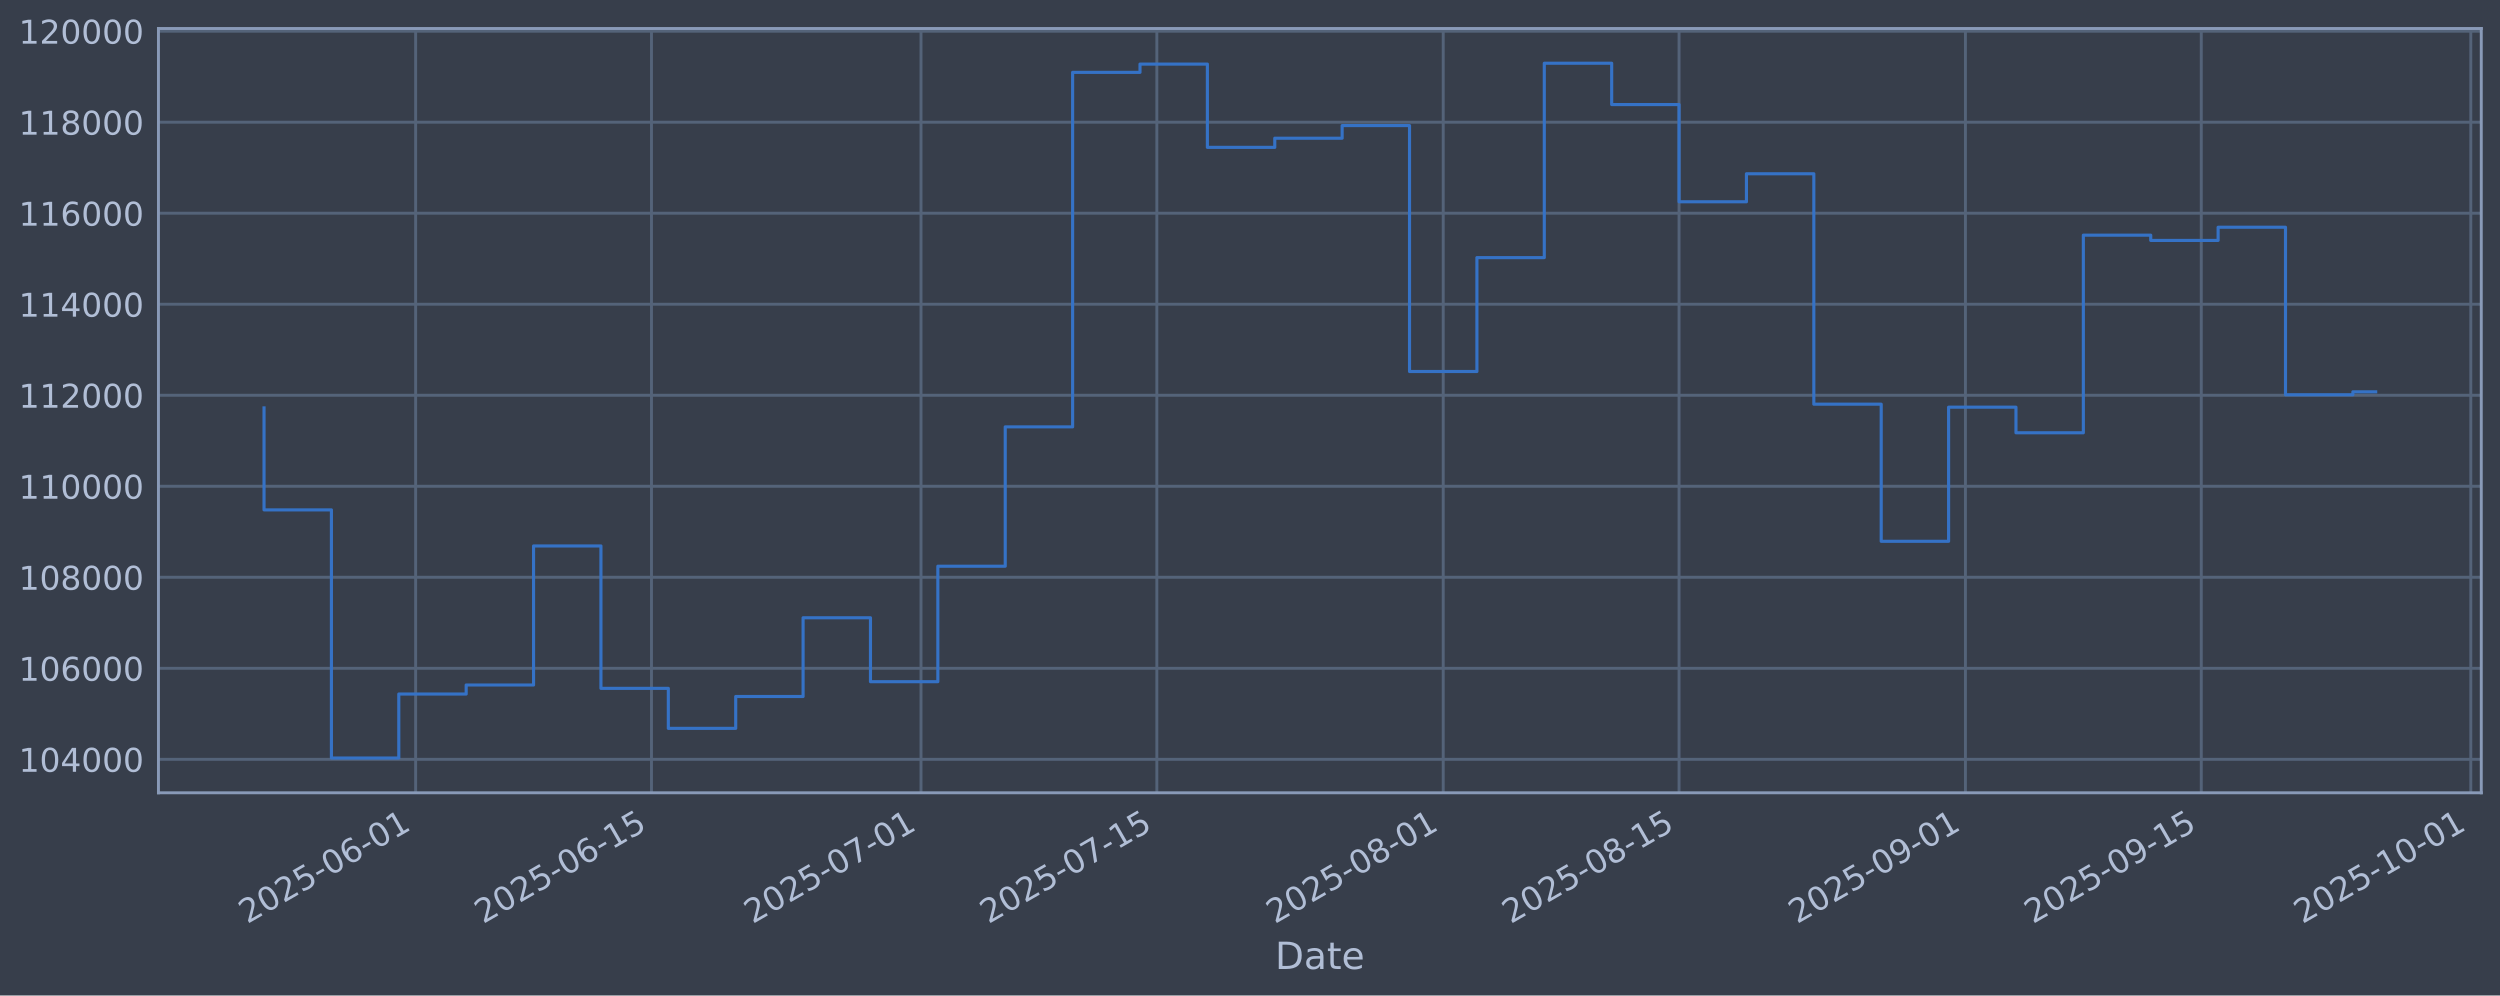
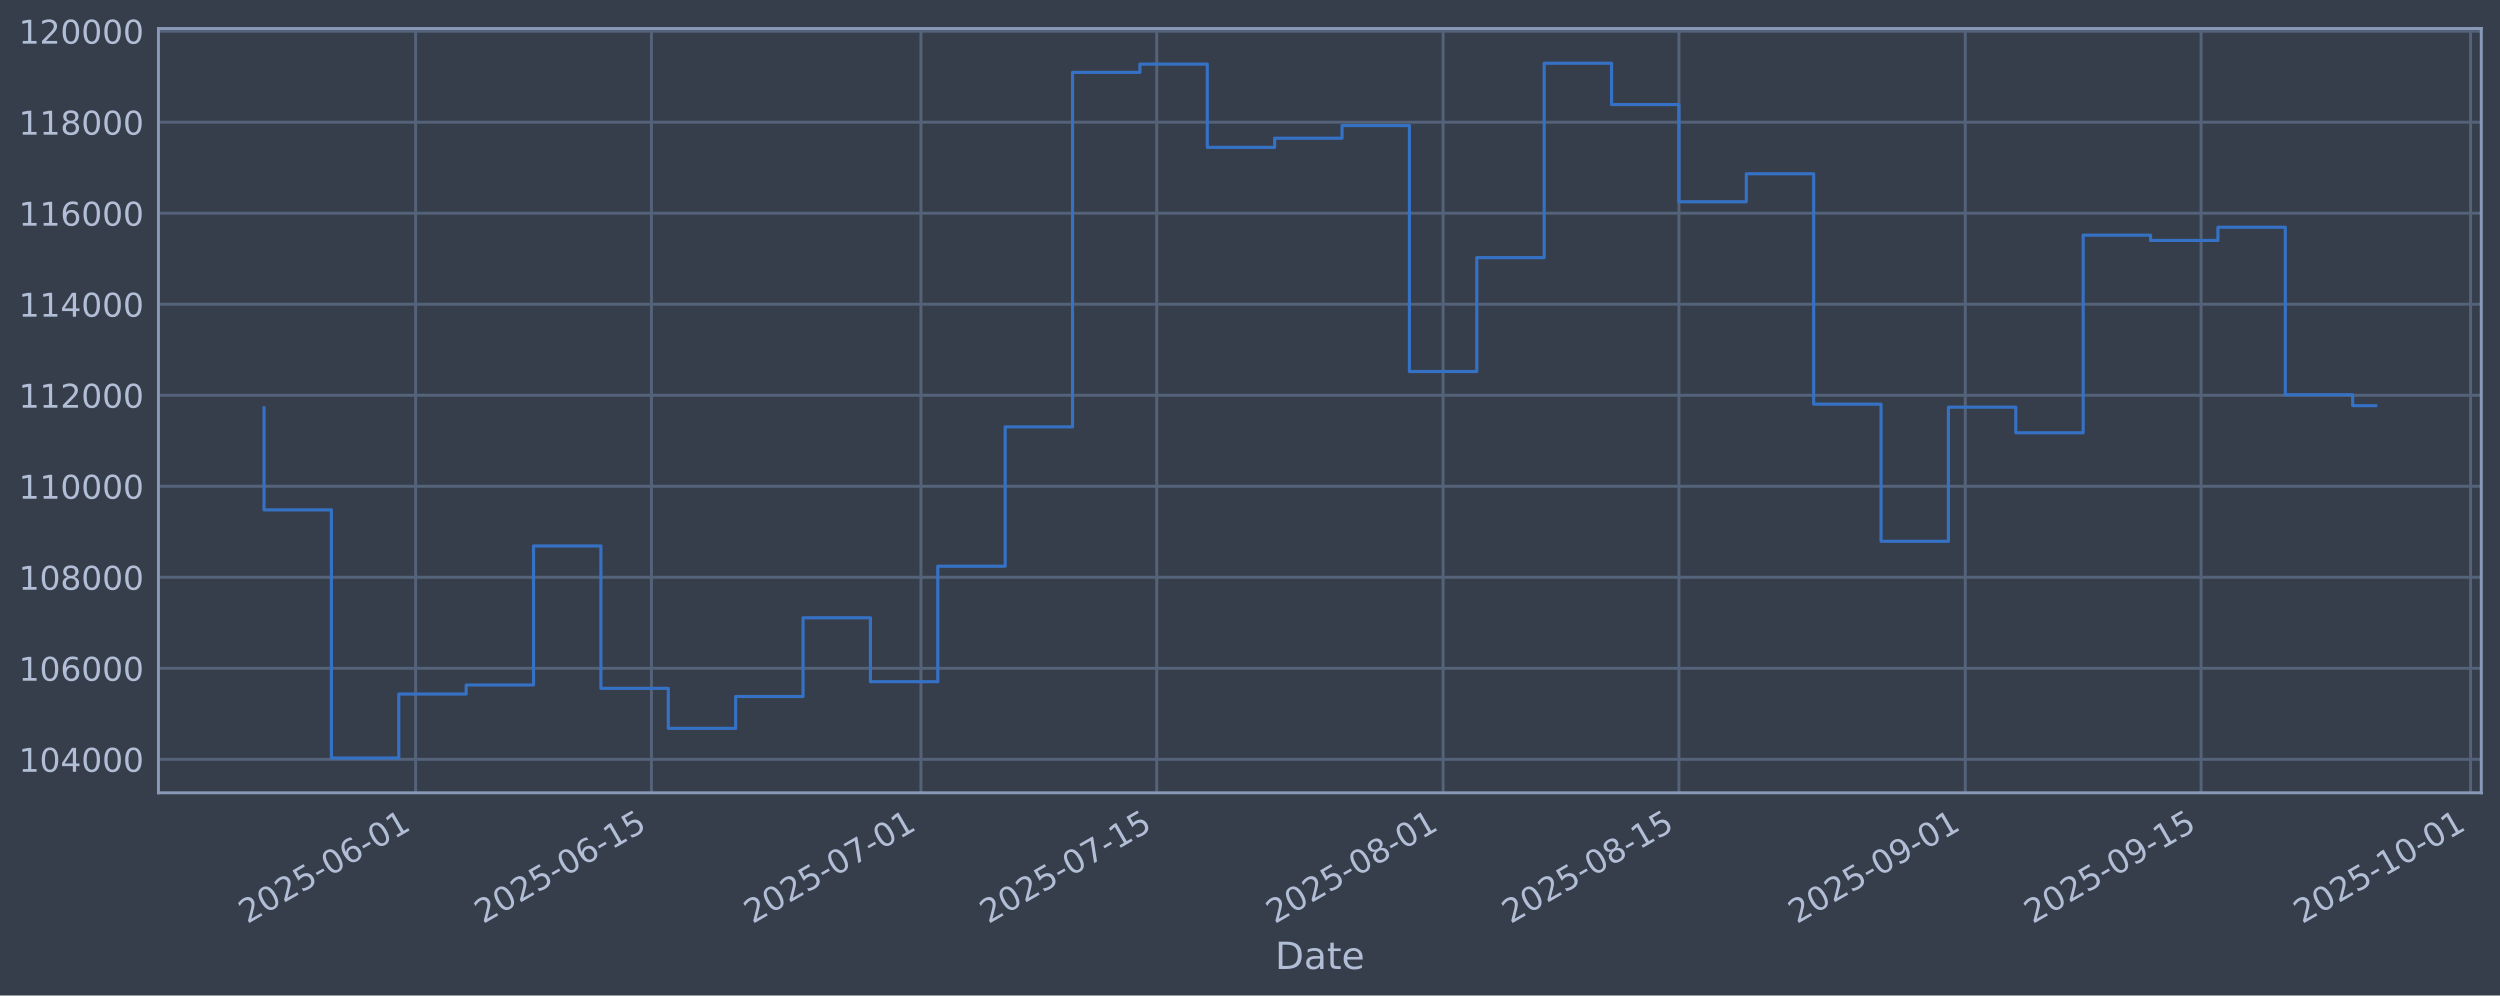
<svg xmlns="http://www.w3.org/2000/svg" xmlns:xlink="http://www.w3.org/1999/xlink" width="960.9pt" height="382.628pt" viewBox="0 0 960.9 382.628" version="1.1">
  <defs>
    <style type="text/css">*{stroke-linejoin: round; stroke-linecap: butt}</style>
  </defs>
  <g id="figure_1">
    <g id="patch_1">
      <path d="M 0 382.628  L 960.9 382.628  L 960.9 0  L 0 0  z " style="fill: #373e4b" />
    </g>
    <g id="axes_1">
      <g id="patch_2">
        <path d="M 60.901 304.718  L 953.701 304.718  L 953.701 10.958  L 60.901 10.958  z " style="fill: #373e4b" />
      </g>
      <g id="matplotlib.axis_1">
        <g id="xtick_1">
          <g id="line2d_1">
-             <path d="M 159.755 304.718  L 159.755 10.958  " clip-path="url(#p225556d12b)" style="fill: none; stroke: #546379; stroke-width: 1.12; stroke-linecap: square" />
+             <path d="M 159.749 304.718  L 159.749 10.958  " clip-path="url(#p62899c61e5)" style="fill: none; stroke: #546379; stroke-width: 1.12; stroke-linecap: square" />
          </g>
          <g id="line2d_2" />
          <g id="text_1">
-             <g style="fill: #b1bed6" transform="translate(95.02965 355.2226) rotate(-30) scale(0.126 -0.126)">
+             <g style="fill: #b1bed6" transform="translate(95.02387 355.2226) rotate(-30) scale(0.126 -0.126)">
              <defs>
                <path id="DejaVuSans-32" d="M 1228 531  L 3431 531  L 3431 0  L 469 0  L 469 531  Q 828 903 1448 1529  Q 2069 2156 2228 2338  Q 2531 2678 2651 2914  Q 2772 3150 2772 3378  Q 2772 3750 2511 3984  Q 2250 4219 1831 4219  Q 1534 4219 1204 4116  Q 875 4013 500 3803  L 500 4441  Q 881 4594 1212 4672  Q 1544 4750 1819 4750  Q 2544 4750 2975 4387  Q 3406 4025 3406 3419  Q 3406 3131 3298 2873  Q 3191 2616 2906 2266  Q 2828 2175 2409 1742  Q 1991 1309 1228 531  z " transform="scale(0.015625)" />
                <path id="DejaVuSans-30" d="M 2034 4250  Q 1547 4250 1301 3770  Q 1056 3291 1056 2328  Q 1056 1369 1301 889  Q 1547 409 2034 409  Q 2525 409 2770 889  Q 3016 1369 3016 2328  Q 3016 3291 2770 3770  Q 2525 4250 2034 4250  z M 2034 4750  Q 2819 4750 3233 4129  Q 3647 3509 3647 2328  Q 3647 1150 3233 529  Q 2819 -91 2034 -91  Q 1250 -91 836 529  Q 422 1150 422 2328  Q 422 3509 836 4129  Q 1250 4750 2034 4750  z " transform="scale(0.015625)" />
                <path id="DejaVuSans-35" d="M 691 4666  L 3169 4666  L 3169 4134  L 1269 4134  L 1269 2991  Q 1406 3038 1543 3061  Q 1681 3084 1819 3084  Q 2600 3084 3056 2656  Q 3513 2228 3513 1497  Q 3513 744 3044 326  Q 2575 -91 1722 -91  Q 1428 -91 1123 -41  Q 819 9 494 109  L 494 744  Q 775 591 1075 516  Q 1375 441 1709 441  Q 2250 441 2565 725  Q 2881 1009 2881 1497  Q 2881 1984 2565 2268  Q 2250 2553 1709 2553  Q 1456 2553 1204 2497  Q 953 2441 691 2322  L 691 4666  z " transform="scale(0.015625)" />
                <path id="DejaVuSans-2d" d="M 313 2009  L 1997 2009  L 1997 1497  L 313 1497  L 313 2009  z " transform="scale(0.015625)" />
                <path id="DejaVuSans-36" d="M 2113 2584  Q 1688 2584 1439 2293  Q 1191 2003 1191 1497  Q 1191 994 1439 701  Q 1688 409 2113 409  Q 2538 409 2786 701  Q 3034 994 3034 1497  Q 3034 2003 2786 2293  Q 2538 2584 2113 2584  z M 3366 4563  L 3366 3988  Q 3128 4100 2886 4159  Q 2644 4219 2406 4219  Q 1781 4219 1451 3797  Q 1122 3375 1075 2522  Q 1259 2794 1537 2939  Q 1816 3084 2150 3084  Q 2853 3084 3261 2657  Q 3669 2231 3669 1497  Q 3669 778 3244 343  Q 2819 -91 2113 -91  Q 1303 -91 875 529  Q 447 1150 447 2328  Q 447 3434 972 4092  Q 1497 4750 2381 4750  Q 2619 4750 2861 4703  Q 3103 4656 3366 4563  z " transform="scale(0.015625)" />
                <path id="DejaVuSans-31" d="M 794 531  L 1825 531  L 1825 4091  L 703 3866  L 703 4441  L 1819 4666  L 2450 4666  L 2450 531  L 3481 531  L 3481 0  L 794 0  L 794 531  z " transform="scale(0.015625)" />
              </defs>
              <use xlink:href="#DejaVuSans-32" />
              <use xlink:href="#DejaVuSans-30" transform="translate(63.62305 0)" />
              <use xlink:href="#DejaVuSans-32" transform="translate(127.2461 0)" />
              <use xlink:href="#DejaVuSans-35" transform="translate(190.8691 0)" />
              <use xlink:href="#DejaVuSans-2d" transform="translate(254.4922 0)" />
              <use xlink:href="#DejaVuSans-30" transform="translate(290.5762 0)" />
              <use xlink:href="#DejaVuSans-36" transform="translate(354.1992 0)" />
              <use xlink:href="#DejaVuSans-2d" transform="translate(417.8223 0)" />
              <use xlink:href="#DejaVuSans-30" transform="translate(453.9062 0)" />
              <use xlink:href="#DejaVuSans-31" transform="translate(517.5293 0)" />
            </g>
          </g>
        </g>
        <g id="xtick_2">
          <g id="line2d_3">
-             <path d="M 250.402 304.718  L 250.402 10.958  " clip-path="url(#p225556d12b)" style="fill: none; stroke: #546379; stroke-width: 1.12; stroke-linecap: square" />
+             <path d="M 250.387 304.718  L 250.387 10.958  " clip-path="url(#p62899c61e5)" style="fill: none; stroke: #546379; stroke-width: 1.12; stroke-linecap: square" />
          </g>
          <g id="line2d_4" />
          <g id="text_2">
-             <g style="fill: #b1bed6" transform="translate(185.6763 355.2226) rotate(-30) scale(0.126 -0.126)">
+             <g style="fill: #b1bed6" transform="translate(185.6615 355.2226) rotate(-30) scale(0.126 -0.126)">
              <use xlink:href="#DejaVuSans-32" />
              <use xlink:href="#DejaVuSans-30" transform="translate(63.62305 0)" />
              <use xlink:href="#DejaVuSans-32" transform="translate(127.2461 0)" />
              <use xlink:href="#DejaVuSans-35" transform="translate(190.8691 0)" />
              <use xlink:href="#DejaVuSans-2d" transform="translate(254.4922 0)" />
              <use xlink:href="#DejaVuSans-30" transform="translate(290.5762 0)" />
              <use xlink:href="#DejaVuSans-36" transform="translate(354.1992 0)" />
              <use xlink:href="#DejaVuSans-2d" transform="translate(417.8223 0)" />
              <use xlink:href="#DejaVuSans-31" transform="translate(453.9062 0)" />
              <use xlink:href="#DejaVuSans-35" transform="translate(517.5293 0)" />
            </g>
          </g>
        </g>
        <g id="xtick_3">
          <g id="line2d_5">
-             <path d="M 353.998 304.718  L 353.998 10.958  " clip-path="url(#p225556d12b)" style="fill: none; stroke: #546379; stroke-width: 1.12; stroke-linecap: square" />
+             <path d="M 353.973 304.718  L 353.973 10.958  " clip-path="url(#p62899c61e5)" style="fill: none; stroke: #546379; stroke-width: 1.12; stroke-linecap: square" />
          </g>
          <g id="line2d_6" />
          <g id="text_3">
-             <g style="fill: #b1bed6" transform="translate(289.2724 355.2226) rotate(-30) scale(0.126 -0.126)">
+             <g style="fill: #b1bed6" transform="translate(289.2474 355.2226) rotate(-30) scale(0.126 -0.126)">
              <defs>
                <path id="DejaVuSans-37" d="M 525 4666  L 3525 4666  L 3525 4397  L 1831 0  L 1172 0  L 2766 4134  L 525 4134  L 525 4666  z " transform="scale(0.015625)" />
              </defs>
              <use xlink:href="#DejaVuSans-32" />
              <use xlink:href="#DejaVuSans-30" transform="translate(63.62305 0)" />
              <use xlink:href="#DejaVuSans-32" transform="translate(127.2461 0)" />
              <use xlink:href="#DejaVuSans-35" transform="translate(190.8691 0)" />
              <use xlink:href="#DejaVuSans-2d" transform="translate(254.4922 0)" />
              <use xlink:href="#DejaVuSans-30" transform="translate(290.5762 0)" />
              <use xlink:href="#DejaVuSans-37" transform="translate(354.1992 0)" />
              <use xlink:href="#DejaVuSans-2d" transform="translate(417.8223 0)" />
              <use xlink:href="#DejaVuSans-30" transform="translate(453.9062 0)" />
              <use xlink:href="#DejaVuSans-31" transform="translate(517.5293 0)" />
            </g>
          </g>
        </g>
        <g id="xtick_4">
          <g id="line2d_7">
-             <path d="M 444.645 304.718  L 444.645 10.958  " clip-path="url(#p225556d12b)" style="fill: none; stroke: #546379; stroke-width: 1.12; stroke-linecap: square" />
+             <path d="M 444.611 304.718  L 444.611 10.958  " clip-path="url(#p62899c61e5)" style="fill: none; stroke: #546379; stroke-width: 1.12; stroke-linecap: square" />
          </g>
          <g id="line2d_8" />
          <g id="text_4">
-             <g style="fill: #b1bed6" transform="translate(379.9191 355.2226) rotate(-30) scale(0.126 -0.126)">
+             <g style="fill: #b1bed6" transform="translate(379.885 355.2226) rotate(-30) scale(0.126 -0.126)">
              <use xlink:href="#DejaVuSans-32" />
              <use xlink:href="#DejaVuSans-30" transform="translate(63.62305 0)" />
              <use xlink:href="#DejaVuSans-32" transform="translate(127.2461 0)" />
              <use xlink:href="#DejaVuSans-35" transform="translate(190.8691 0)" />
              <use xlink:href="#DejaVuSans-2d" transform="translate(254.4922 0)" />
              <use xlink:href="#DejaVuSans-30" transform="translate(290.5762 0)" />
              <use xlink:href="#DejaVuSans-37" transform="translate(354.1992 0)" />
              <use xlink:href="#DejaVuSans-2d" transform="translate(417.8223 0)" />
              <use xlink:href="#DejaVuSans-31" transform="translate(453.9062 0)" />
              <use xlink:href="#DejaVuSans-35" transform="translate(517.5293 0)" />
            </g>
          </g>
        </g>
        <g id="xtick_5">
          <g id="line2d_9">
-             <path d="M 554.715 304.718  L 554.715 10.958  " clip-path="url(#p225556d12b)" style="fill: none; stroke: #546379; stroke-width: 1.12; stroke-linecap: square" />
+             <path d="M 554.671 304.718  L 554.671 10.958  " clip-path="url(#p62899c61e5)" style="fill: none; stroke: #546379; stroke-width: 1.12; stroke-linecap: square" />
          </g>
          <g id="line2d_10" />
          <g id="text_5">
-             <g style="fill: #b1bed6" transform="translate(489.99 355.2226) rotate(-30) scale(0.126 -0.126)">
+             <g style="fill: #b1bed6" transform="translate(489.945 355.2226) rotate(-30) scale(0.126 -0.126)">
              <defs>
                <path id="DejaVuSans-38" d="M 2034 2216  Q 1584 2216 1326 1975  Q 1069 1734 1069 1313  Q 1069 891 1326 650  Q 1584 409 2034 409  Q 2484 409 2743 651  Q 3003 894 3003 1313  Q 3003 1734 2745 1975  Q 2488 2216 2034 2216  z M 1403 2484  Q 997 2584 770 2862  Q 544 3141 544 3541  Q 544 4100 942 4425  Q 1341 4750 2034 4750  Q 2731 4750 3128 4425  Q 3525 4100 3525 3541  Q 3525 3141 3298 2862  Q 3072 2584 2669 2484  Q 3125 2378 3379 2068  Q 3634 1759 3634 1313  Q 3634 634 3220 271  Q 2806 -91 2034 -91  Q 1263 -91 848 271  Q 434 634 434 1313  Q 434 1759 690 2068  Q 947 2378 1403 2484  z M 1172 3481  Q 1172 3119 1398 2916  Q 1625 2713 2034 2713  Q 2441 2713 2670 2916  Q 2900 3119 2900 3481  Q 2900 3844 2670 4047  Q 2441 4250 2034 4250  Q 1625 4250 1398 4047  Q 1172 3844 1172 3481  z " transform="scale(0.015625)" />
              </defs>
              <use xlink:href="#DejaVuSans-32" />
              <use xlink:href="#DejaVuSans-30" transform="translate(63.62305 0)" />
              <use xlink:href="#DejaVuSans-32" transform="translate(127.2461 0)" />
              <use xlink:href="#DejaVuSans-35" transform="translate(190.8691 0)" />
              <use xlink:href="#DejaVuSans-2d" transform="translate(254.4922 0)" />
              <use xlink:href="#DejaVuSans-30" transform="translate(290.5762 0)" />
              <use xlink:href="#DejaVuSans-38" transform="translate(354.1992 0)" />
              <use xlink:href="#DejaVuSans-2d" transform="translate(417.8223 0)" />
              <use xlink:href="#DejaVuSans-30" transform="translate(453.9062 0)" />
              <use xlink:href="#DejaVuSans-31" transform="translate(517.5293 0)" />
            </g>
          </g>
        </g>
        <g id="xtick_6">
          <g id="line2d_11">
-             <path d="M 645.362 304.718  L 645.362 10.958  " clip-path="url(#p225556d12b)" style="fill: none; stroke: #546379; stroke-width: 1.12; stroke-linecap: square" />
+             <path d="M 645.308 304.718  L 645.308 10.958  " clip-path="url(#p62899c61e5)" style="fill: none; stroke: #546379; stroke-width: 1.12; stroke-linecap: square" />
          </g>
          <g id="line2d_12" />
          <g id="text_6">
-             <g style="fill: #b1bed6" transform="translate(580.6366 355.2226) rotate(-30) scale(0.126 -0.126)">
+             <g style="fill: #b1bed6" transform="translate(580.5827 355.2226) rotate(-30) scale(0.126 -0.126)">
              <use xlink:href="#DejaVuSans-32" />
              <use xlink:href="#DejaVuSans-30" transform="translate(63.62305 0)" />
              <use xlink:href="#DejaVuSans-32" transform="translate(127.2461 0)" />
              <use xlink:href="#DejaVuSans-35" transform="translate(190.8691 0)" />
              <use xlink:href="#DejaVuSans-2d" transform="translate(254.4922 0)" />
              <use xlink:href="#DejaVuSans-30" transform="translate(290.5762 0)" />
              <use xlink:href="#DejaVuSans-38" transform="translate(354.1992 0)" />
              <use xlink:href="#DejaVuSans-2d" transform="translate(417.8223 0)" />
              <use xlink:href="#DejaVuSans-31" transform="translate(453.9062 0)" />
              <use xlink:href="#DejaVuSans-35" transform="translate(517.5293 0)" />
            </g>
          </g>
        </g>
        <g id="xtick_7">
          <g id="line2d_13">
-             <path d="M 755.433 304.718  L 755.433 10.958  " clip-path="url(#p225556d12b)" style="fill: none; stroke: #546379; stroke-width: 1.12; stroke-linecap: square" />
+             <path d="M 755.368 304.718  L 755.368 10.958  " clip-path="url(#p62899c61e5)" style="fill: none; stroke: #546379; stroke-width: 1.12; stroke-linecap: square" />
          </g>
          <g id="line2d_14" />
          <g id="text_7">
-             <g style="fill: #b1bed6" transform="translate(690.7075 355.2226) rotate(-30) scale(0.126 -0.126)">
+             <g style="fill: #b1bed6" transform="translate(690.6427 355.2226) rotate(-30) scale(0.126 -0.126)">
              <defs>
                <path id="DejaVuSans-39" d="M 703 97  L 703 672  Q 941 559 1184 500  Q 1428 441 1663 441  Q 2288 441 2617 861  Q 2947 1281 2994 2138  Q 2813 1869 2534 1725  Q 2256 1581 1919 1581  Q 1219 1581 811 2004  Q 403 2428 403 3163  Q 403 3881 828 4315  Q 1253 4750 1959 4750  Q 2769 4750 3195 4129  Q 3622 3509 3622 2328  Q 3622 1225 3098 567  Q 2575 -91 1691 -91  Q 1453 -91 1209 -44  Q 966 3 703 97  z M 1959 2075  Q 2384 2075 2632 2365  Q 2881 2656 2881 3163  Q 2881 3666 2632 3958  Q 2384 4250 1959 4250  Q 1534 4250 1286 3958  Q 1038 3666 1038 3163  Q 1038 2656 1286 2365  Q 1534 2075 1959 2075  z " transform="scale(0.015625)" />
              </defs>
              <use xlink:href="#DejaVuSans-32" />
              <use xlink:href="#DejaVuSans-30" transform="translate(63.62305 0)" />
              <use xlink:href="#DejaVuSans-32" transform="translate(127.2461 0)" />
              <use xlink:href="#DejaVuSans-35" transform="translate(190.8691 0)" />
              <use xlink:href="#DejaVuSans-2d" transform="translate(254.4922 0)" />
              <use xlink:href="#DejaVuSans-30" transform="translate(290.5762 0)" />
              <use xlink:href="#DejaVuSans-39" transform="translate(354.1992 0)" />
              <use xlink:href="#DejaVuSans-2d" transform="translate(417.8223 0)" />
              <use xlink:href="#DejaVuSans-30" transform="translate(453.9062 0)" />
              <use xlink:href="#DejaVuSans-31" transform="translate(517.5293 0)" />
            </g>
          </g>
        </g>
        <g id="xtick_8">
          <g id="line2d_15">
-             <path d="M 846.08 304.718  L 846.08 10.958  " clip-path="url(#p225556d12b)" style="fill: none; stroke: #546379; stroke-width: 1.12; stroke-linecap: square" />
+             <path d="M 846.006 304.718  L 846.006 10.958  " clip-path="url(#p62899c61e5)" style="fill: none; stroke: #546379; stroke-width: 1.12; stroke-linecap: square" />
          </g>
          <g id="line2d_16" />
          <g id="text_8">
-             <g style="fill: #b1bed6" transform="translate(781.3542 355.2226) rotate(-30) scale(0.126 -0.126)">
+             <g style="fill: #b1bed6" transform="translate(781.2803 355.2226) rotate(-30) scale(0.126 -0.126)">
              <use xlink:href="#DejaVuSans-32" />
              <use xlink:href="#DejaVuSans-30" transform="translate(63.62305 0)" />
              <use xlink:href="#DejaVuSans-32" transform="translate(127.2461 0)" />
              <use xlink:href="#DejaVuSans-35" transform="translate(190.8691 0)" />
              <use xlink:href="#DejaVuSans-2d" transform="translate(254.4922 0)" />
              <use xlink:href="#DejaVuSans-30" transform="translate(290.5762 0)" />
              <use xlink:href="#DejaVuSans-39" transform="translate(354.1992 0)" />
              <use xlink:href="#DejaVuSans-2d" transform="translate(417.8223 0)" />
              <use xlink:href="#DejaVuSans-31" transform="translate(453.9062 0)" />
              <use xlink:href="#DejaVuSans-35" transform="translate(517.5293 0)" />
            </g>
          </g>
        </g>
        <g id="xtick_9">
          <g id="line2d_17">
-             <path d="M 949.676 304.718  L 949.676 10.958  " clip-path="url(#p225556d12b)" style="fill: none; stroke: #546379; stroke-width: 1.12; stroke-linecap: square" />
+             <path d="M 949.592 304.718  L 949.592 10.958  " clip-path="url(#p62899c61e5)" style="fill: none; stroke: #546379; stroke-width: 1.12; stroke-linecap: square" />
          </g>
          <g id="line2d_18" />
          <g id="text_9">
-             <g style="fill: #b1bed6" transform="translate(884.9503 355.2226) rotate(-30) scale(0.126 -0.126)">
+             <g style="fill: #b1bed6" transform="translate(884.8662 355.2226) rotate(-30) scale(0.126 -0.126)">
              <use xlink:href="#DejaVuSans-32" />
              <use xlink:href="#DejaVuSans-30" transform="translate(63.62305 0)" />
              <use xlink:href="#DejaVuSans-32" transform="translate(127.2461 0)" />
              <use xlink:href="#DejaVuSans-35" transform="translate(190.8691 0)" />
              <use xlink:href="#DejaVuSans-2d" transform="translate(254.4922 0)" />
              <use xlink:href="#DejaVuSans-31" transform="translate(290.5762 0)" />
              <use xlink:href="#DejaVuSans-30" transform="translate(354.1992 0)" />
              <use xlink:href="#DejaVuSans-2d" transform="translate(417.8223 0)" />
              <use xlink:href="#DejaVuSans-30" transform="translate(453.9062 0)" />
              <use xlink:href="#DejaVuSans-31" transform="translate(517.5293 0)" />
            </g>
          </g>
        </g>
        <g id="text_10">
          <g style="fill: #b1bed6" transform="translate(490.0914 372.4337) scale(0.144 -0.144)">
            <defs>
              <path id="DejaVuSans-44" d="M 1259 4147  L 1259 519  L 2022 519  Q 2988 519 3436 956  Q 3884 1394 3884 2338  Q 3884 3275 3436 3711  Q 2988 4147 2022 4147  L 1259 4147  z M 628 4666  L 1925 4666  Q 3281 4666 3915 4102  Q 4550 3538 4550 2338  Q 4550 1131 3912 565  Q 3275 0 1925 0  L 628 0  L 628 4666  z " transform="scale(0.015625)" />
              <path id="DejaVuSans-61" d="M 2194 1759  Q 1497 1759 1228 1600  Q 959 1441 959 1056  Q 959 750 1161 570  Q 1363 391 1709 391  Q 2188 391 2477 730  Q 2766 1069 2766 1631  L 2766 1759  L 2194 1759  z M 3341 1997  L 3341 0  L 2766 0  L 2766 531  Q 2569 213 2275 61  Q 1981 -91 1556 -91  Q 1019 -91 701 211  Q 384 513 384 1019  Q 384 1609 779 1909  Q 1175 2209 1959 2209  L 2766 2209  L 2766 2266  Q 2766 2663 2505 2880  Q 2244 3097 1772 3097  Q 1472 3097 1187 3025  Q 903 2953 641 2809  L 641 3341  Q 956 3463 1253 3523  Q 1550 3584 1831 3584  Q 2591 3584 2966 3190  Q 3341 2797 3341 1997  z " transform="scale(0.015625)" />
              <path id="DejaVuSans-74" d="M 1172 4494  L 1172 3500  L 2356 3500  L 2356 3053  L 1172 3053  L 1172 1153  Q 1172 725 1289 603  Q 1406 481 1766 481  L 2356 481  L 2356 0  L 1766 0  Q 1100 0 847 248  Q 594 497 594 1153  L 594 3053  L 172 3053  L 172 3500  L 594 3500  L 594 4494  L 1172 4494  z " transform="scale(0.015625)" />
              <path id="DejaVuSans-65" d="M 3597 1894  L 3597 1613  L 953 1613  Q 991 1019 1311 708  Q 1631 397 2203 397  Q 2534 397 2845 478  Q 3156 559 3463 722  L 3463 178  Q 3153 47 2828 -22  Q 2503 -91 2169 -91  Q 1331 -91 842 396  Q 353 884 353 1716  Q 353 2575 817 3079  Q 1281 3584 2069 3584  Q 2775 3584 3186 3129  Q 3597 2675 3597 1894  z M 3022 2063  Q 3016 2534 2758 2815  Q 2500 3097 2075 3097  Q 1594 3097 1305 2825  Q 1016 2553 972 2059  L 3022 2063  z " transform="scale(0.015625)" />
            </defs>
            <use xlink:href="#DejaVuSans-44" />
            <use xlink:href="#DejaVuSans-61" transform="translate(77.00195 0)" />
            <use xlink:href="#DejaVuSans-74" transform="translate(138.2812 0)" />
            <use xlink:href="#DejaVuSans-65" transform="translate(177.4902 0)" />
          </g>
        </g>
      </g>
      <g id="matplotlib.axis_2">
        <g id="ytick_1">
          <g id="line2d_19">
-             <path d="M 60.901 291.85  L 953.701 291.85  " clip-path="url(#p225556d12b)" style="fill: none; stroke: #546379; stroke-width: 1.12; stroke-linecap: square" />
+             <path d="M 60.901 291.85  L 953.701 291.85  " clip-path="url(#p62899c61e5)" style="fill: none; stroke: #546379; stroke-width: 1.12; stroke-linecap: square" />
          </g>
          <g id="line2d_20" />
          <g id="text_11">
            <g style="fill: #b1bed6" transform="translate(7.2 296.6367) scale(0.126 -0.126)">
              <defs>
                <path id="DejaVuSans-34" d="M 2419 4116  L 825 1625  L 2419 1625  L 2419 4116  z M 2253 4666  L 3047 4666  L 3047 1625  L 3713 1625  L 3713 1100  L 3047 1100  L 3047 0  L 2419 0  L 2419 1100  L 313 1100  L 313 1709  L 2253 4666  z " transform="scale(0.015625)" />
              </defs>
              <use xlink:href="#DejaVuSans-31" />
              <use xlink:href="#DejaVuSans-30" transform="translate(63.62305 0)" />
              <use xlink:href="#DejaVuSans-34" transform="translate(127.2461 0)" />
              <use xlink:href="#DejaVuSans-30" transform="translate(190.8691 0)" />
              <use xlink:href="#DejaVuSans-30" transform="translate(254.4922 0)" />
              <use xlink:href="#DejaVuSans-30" transform="translate(318.1152 0)" />
            </g>
          </g>
        </g>
        <g id="ytick_2">
          <g id="line2d_21">
-             <path d="M 60.901 256.867  L 953.701 256.867  " clip-path="url(#p225556d12b)" style="fill: none; stroke: #546379; stroke-width: 1.12; stroke-linecap: square" />
+             <path d="M 60.901 256.867  L 953.701 256.867  " clip-path="url(#p62899c61e5)" style="fill: none; stroke: #546379; stroke-width: 1.12; stroke-linecap: square" />
          </g>
          <g id="line2d_22" />
          <g id="text_12">
            <g style="fill: #b1bed6" transform="translate(7.2 261.6538) scale(0.126 -0.126)">
              <use xlink:href="#DejaVuSans-31" />
              <use xlink:href="#DejaVuSans-30" transform="translate(63.62305 0)" />
              <use xlink:href="#DejaVuSans-36" transform="translate(127.2461 0)" />
              <use xlink:href="#DejaVuSans-30" transform="translate(190.8691 0)" />
              <use xlink:href="#DejaVuSans-30" transform="translate(254.4922 0)" />
              <use xlink:href="#DejaVuSans-30" transform="translate(318.1152 0)" />
            </g>
          </g>
        </g>
        <g id="ytick_3">
          <g id="line2d_23">
-             <path d="M 60.901 221.884  L 953.701 221.884  " clip-path="url(#p225556d12b)" style="fill: none; stroke: #546379; stroke-width: 1.12; stroke-linecap: square" />
+             <path d="M 60.901 221.884  L 953.701 221.884  " clip-path="url(#p62899c61e5)" style="fill: none; stroke: #546379; stroke-width: 1.12; stroke-linecap: square" />
          </g>
          <g id="line2d_24" />
          <g id="text_13">
            <g style="fill: #b1bed6" transform="translate(7.2 226.671) scale(0.126 -0.126)">
              <use xlink:href="#DejaVuSans-31" />
              <use xlink:href="#DejaVuSans-30" transform="translate(63.62305 0)" />
              <use xlink:href="#DejaVuSans-38" transform="translate(127.2461 0)" />
              <use xlink:href="#DejaVuSans-30" transform="translate(190.8691 0)" />
              <use xlink:href="#DejaVuSans-30" transform="translate(254.4922 0)" />
              <use xlink:href="#DejaVuSans-30" transform="translate(318.1152 0)" />
            </g>
          </g>
        </g>
        <g id="ytick_4">
          <g id="line2d_25">
-             <path d="M 60.901 186.901  L 953.701 186.901  " clip-path="url(#p225556d12b)" style="fill: none; stroke: #546379; stroke-width: 1.12; stroke-linecap: square" />
+             <path d="M 60.901 186.901  L 953.701 186.901  " clip-path="url(#p62899c61e5)" style="fill: none; stroke: #546379; stroke-width: 1.12; stroke-linecap: square" />
          </g>
          <g id="line2d_26" />
          <g id="text_14">
            <g style="fill: #b1bed6" transform="translate(7.2 191.6882) scale(0.126 -0.126)">
              <use xlink:href="#DejaVuSans-31" />
              <use xlink:href="#DejaVuSans-31" transform="translate(63.62305 0)" />
              <use xlink:href="#DejaVuSans-30" transform="translate(127.2461 0)" />
              <use xlink:href="#DejaVuSans-30" transform="translate(190.8691 0)" />
              <use xlink:href="#DejaVuSans-30" transform="translate(254.4922 0)" />
              <use xlink:href="#DejaVuSans-30" transform="translate(318.1152 0)" />
            </g>
          </g>
        </g>
        <g id="ytick_5">
          <g id="line2d_27">
-             <path d="M 60.901 151.918  L 953.701 151.918  " clip-path="url(#p225556d12b)" style="fill: none; stroke: #546379; stroke-width: 1.12; stroke-linecap: square" />
+             <path d="M 60.901 151.918  L 953.701 151.918  " clip-path="url(#p62899c61e5)" style="fill: none; stroke: #546379; stroke-width: 1.12; stroke-linecap: square" />
          </g>
          <g id="line2d_28" />
          <g id="text_15">
            <g style="fill: #b1bed6" transform="translate(7.2 156.7053) scale(0.126 -0.126)">
              <use xlink:href="#DejaVuSans-31" />
              <use xlink:href="#DejaVuSans-31" transform="translate(63.62305 0)" />
              <use xlink:href="#DejaVuSans-32" transform="translate(127.2461 0)" />
              <use xlink:href="#DejaVuSans-30" transform="translate(190.8691 0)" />
              <use xlink:href="#DejaVuSans-30" transform="translate(254.4922 0)" />
              <use xlink:href="#DejaVuSans-30" transform="translate(318.1152 0)" />
            </g>
          </g>
        </g>
        <g id="ytick_6">
          <g id="line2d_29">
-             <path d="M 60.901 116.936  L 953.701 116.936  " clip-path="url(#p225556d12b)" style="fill: none; stroke: #546379; stroke-width: 1.12; stroke-linecap: square" />
+             <path d="M 60.901 116.936  L 953.701 116.936  " clip-path="url(#p62899c61e5)" style="fill: none; stroke: #546379; stroke-width: 1.12; stroke-linecap: square" />
          </g>
          <g id="line2d_30" />
          <g id="text_16">
            <g style="fill: #b1bed6" transform="translate(7.2 121.7225) scale(0.126 -0.126)">
              <use xlink:href="#DejaVuSans-31" />
              <use xlink:href="#DejaVuSans-31" transform="translate(63.62305 0)" />
              <use xlink:href="#DejaVuSans-34" transform="translate(127.2461 0)" />
              <use xlink:href="#DejaVuSans-30" transform="translate(190.8691 0)" />
              <use xlink:href="#DejaVuSans-30" transform="translate(254.4922 0)" />
              <use xlink:href="#DejaVuSans-30" transform="translate(318.1152 0)" />
            </g>
          </g>
        </g>
        <g id="ytick_7">
          <g id="line2d_31">
-             <path d="M 60.901 81.953  L 953.701 81.953  " clip-path="url(#p225556d12b)" style="fill: none; stroke: #546379; stroke-width: 1.12; stroke-linecap: square" />
+             <path d="M 60.901 81.953  L 953.701 81.953  " clip-path="url(#p62899c61e5)" style="fill: none; stroke: #546379; stroke-width: 1.12; stroke-linecap: square" />
          </g>
          <g id="line2d_32" />
          <g id="text_17">
            <g style="fill: #b1bed6" transform="translate(7.2 86.73969) scale(0.126 -0.126)">
              <use xlink:href="#DejaVuSans-31" />
              <use xlink:href="#DejaVuSans-31" transform="translate(63.62305 0)" />
              <use xlink:href="#DejaVuSans-36" transform="translate(127.2461 0)" />
              <use xlink:href="#DejaVuSans-30" transform="translate(190.8691 0)" />
              <use xlink:href="#DejaVuSans-30" transform="translate(254.4922 0)" />
              <use xlink:href="#DejaVuSans-30" transform="translate(318.1152 0)" />
            </g>
          </g>
        </g>
        <g id="ytick_8">
          <g id="line2d_33">
-             <path d="M 60.901 46.97  L 953.701 46.97  " clip-path="url(#p225556d12b)" style="fill: none; stroke: #546379; stroke-width: 1.12; stroke-linecap: square" />
+             <path d="M 60.901 46.97  L 953.701 46.97  " clip-path="url(#p62899c61e5)" style="fill: none; stroke: #546379; stroke-width: 1.12; stroke-linecap: square" />
          </g>
          <g id="line2d_34" />
          <g id="text_18">
            <g style="fill: #b1bed6" transform="translate(7.2 51.75686) scale(0.126 -0.126)">
              <use xlink:href="#DejaVuSans-31" />
              <use xlink:href="#DejaVuSans-31" transform="translate(63.62305 0)" />
              <use xlink:href="#DejaVuSans-38" transform="translate(127.2461 0)" />
              <use xlink:href="#DejaVuSans-30" transform="translate(190.8691 0)" />
              <use xlink:href="#DejaVuSans-30" transform="translate(254.4922 0)" />
              <use xlink:href="#DejaVuSans-30" transform="translate(318.1152 0)" />
            </g>
          </g>
        </g>
        <g id="ytick_9">
          <g id="line2d_35">
-             <path d="M 60.901 11.987  L 953.701 11.987  " clip-path="url(#p225556d12b)" style="fill: none; stroke: #546379; stroke-width: 1.12; stroke-linecap: square" />
+             <path d="M 60.901 11.987  L 953.701 11.987  " clip-path="url(#p62899c61e5)" style="fill: none; stroke: #546379; stroke-width: 1.12; stroke-linecap: square" />
          </g>
          <g id="line2d_36" />
          <g id="text_19">
            <g style="fill: #b1bed6" transform="translate(7.2 16.77403) scale(0.126 -0.126)">
              <use xlink:href="#DejaVuSans-31" />
              <use xlink:href="#DejaVuSans-32" transform="translate(63.62305 0)" />
              <use xlink:href="#DejaVuSans-30" transform="translate(127.2461 0)" />
              <use xlink:href="#DejaVuSans-30" transform="translate(190.8691 0)" />
              <use xlink:href="#DejaVuSans-30" transform="translate(254.4922 0)" />
              <use xlink:href="#DejaVuSans-30" transform="translate(318.1152 0)" />
            </g>
          </g>
        </g>
      </g>
      <g id="line2d_37">
-         <path d="M 101.482 156.778  L 101.482 195.974  L 127.381 195.974  L 127.381 291.366  L 153.28 291.366  L 153.28 266.759  L 179.179 266.759  L 179.179 263.286  L 205.078 263.286  L 205.078 209.841  L 230.978 209.841  L 230.978 264.586  L 256.877 264.586  L 256.877 279.95  L 282.776 279.95  L 282.776 267.706  L 308.675 267.706  L 308.675 237.446  L 334.574 237.446  L 334.574 262.012  L 360.473 262.012  L 360.473 217.631  L 386.372 217.631  L 386.372 164.07  L 412.271 164.07  L 412.271 27.81  L 438.17 27.81  L 438.17 24.636  L 464.069 24.636  L 464.069 56.646  L 489.968 56.646  L 489.968 53.121  L 515.867 53.121  L 515.867 48.272  L 541.766 48.272  L 541.766 142.793  L 567.665 142.793  L 567.665 99.016  L 593.564 99.016  L 593.564 24.311  L 619.463 24.311  L 619.463 40.185  L 645.362 40.185  L 645.362 77.56  L 671.261 77.56  L 671.261 66.788  L 697.16 66.788  L 697.16 155.356  L 723.059 155.356  L 723.059 208.052  L 748.958 208.052  L 748.958 156.509  L 774.857 156.509  L 774.857 166.341  L 800.756 166.341  L 800.756 90.389  L 826.655 90.389  L 826.655 92.406  L 852.554 92.406  L 852.554 87.351  L 878.453 87.351  L 878.453 151.739  L 904.352 151.739  L 904.352 150.596  L 913.119 150.596  " clip-path="url(#p225556d12b)" style="fill: none; stroke: #3572c6; stroke-width: 1.2; stroke-linecap: square" />
+         <path d="M 101.482 156.778  L 101.482 195.974  L 127.379 195.974  L 127.379 291.366  L 153.275 291.366  L 153.275 266.759  L 179.172 266.759  L 179.172 263.286  L 205.068 263.286  L 205.068 209.841  L 230.965 209.841  L 230.965 264.586  L 256.861 264.586  L 256.861 279.95  L 282.758 279.95  L 282.758 267.706  L 308.654 267.706  L 308.654 237.446  L 334.551 237.446  L 334.551 262.012  L 360.447 262.012  L 360.447 217.631  L 386.343 217.631  L 386.343 164.07  L 412.24 164.07  L 412.24 27.81  L 438.136 27.81  L 438.136 24.636  L 464.033 24.636  L 464.033 56.646  L 489.929 56.646  L 489.929 53.121  L 515.826 53.121  L 515.826 48.272  L 541.722 48.272  L 541.722 142.793  L 567.619 142.793  L 567.619 99.016  L 593.515 99.016  L 593.515 24.311  L 619.412 24.311  L 619.412 40.185  L 645.308 40.185  L 645.308 77.56  L 671.205 77.56  L 671.205 66.788  L 697.101 66.788  L 697.101 155.356  L 722.998 155.356  L 722.998 208.052  L 748.894 208.052  L 748.894 156.509  L 774.791 156.509  L 774.791 166.341  L 800.687 166.341  L 800.687 90.389  L 826.583 90.389  L 826.583 92.406  L 852.48 92.406  L 852.48 87.351  L 878.376 87.351  L 878.376 151.739  L 904.273 151.739  L 904.273 155.921  L 913.119 155.921  " clip-path="url(#p62899c61e5)" style="fill: none; stroke: #3572c6; stroke-width: 1.2; stroke-linecap: square" />
      </g>
      <g id="patch_3">
        <path d="M 60.901 304.718  L 60.901 10.958  " style="fill: none; stroke: #899ab8; stroke-width: 1.12; stroke-linejoin: miter; stroke-linecap: square" />
      </g>
      <g id="patch_4">
        <path d="M 953.701 304.718  L 953.701 10.958  " style="fill: none; stroke: #899ab8; stroke-width: 1.12; stroke-linejoin: miter; stroke-linecap: square" />
      </g>
      <g id="patch_5">
        <path d="M 60.901 304.718  L 953.701 304.718  " style="fill: none; stroke: #899ab8; stroke-width: 1.12; stroke-linejoin: miter; stroke-linecap: square" />
      </g>
      <g id="patch_6">
        <path d="M 60.901 10.958  L 953.701 10.958  " style="fill: none; stroke: #899ab8; stroke-width: 1.12; stroke-linejoin: miter; stroke-linecap: square" />
      </g>
    </g>
  </g>
  <defs>
-     <clipPath id="p225556d12b">
+     <clipPath id="p62899c61e5">
      <rect x="60.901" y="10.958" width="892.8" height="293.76" />
    </clipPath>
  </defs>
</svg>
